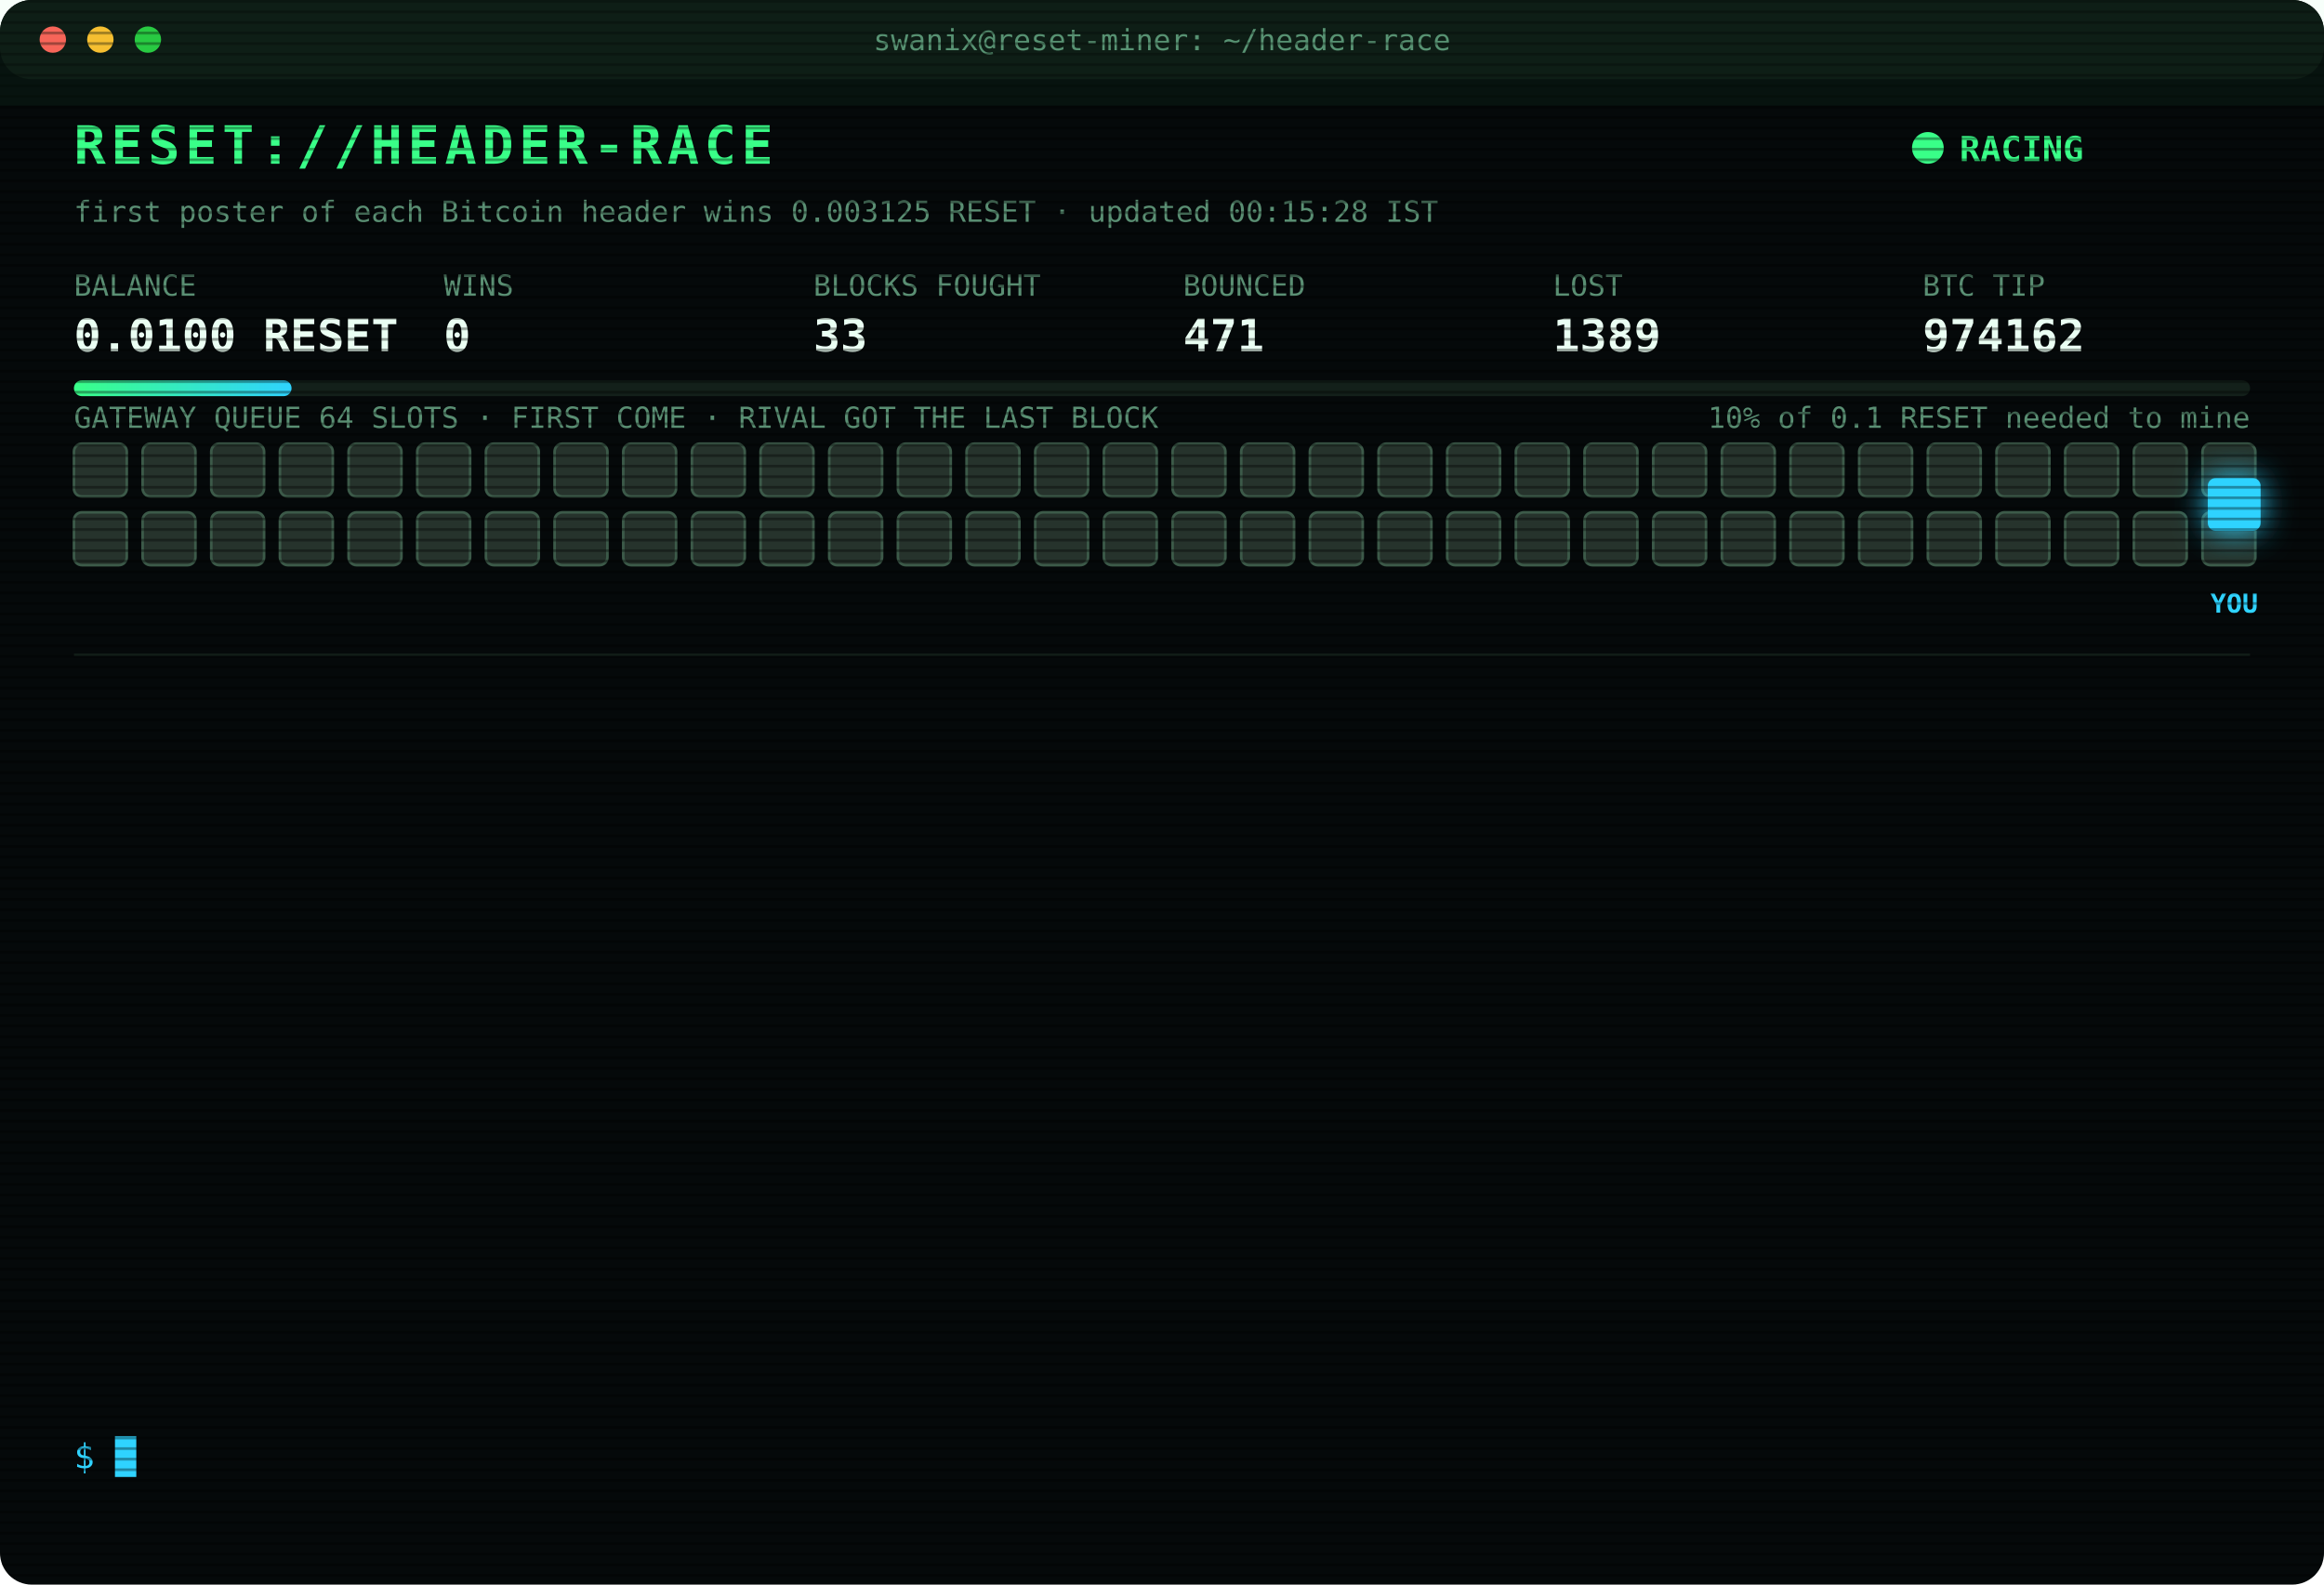
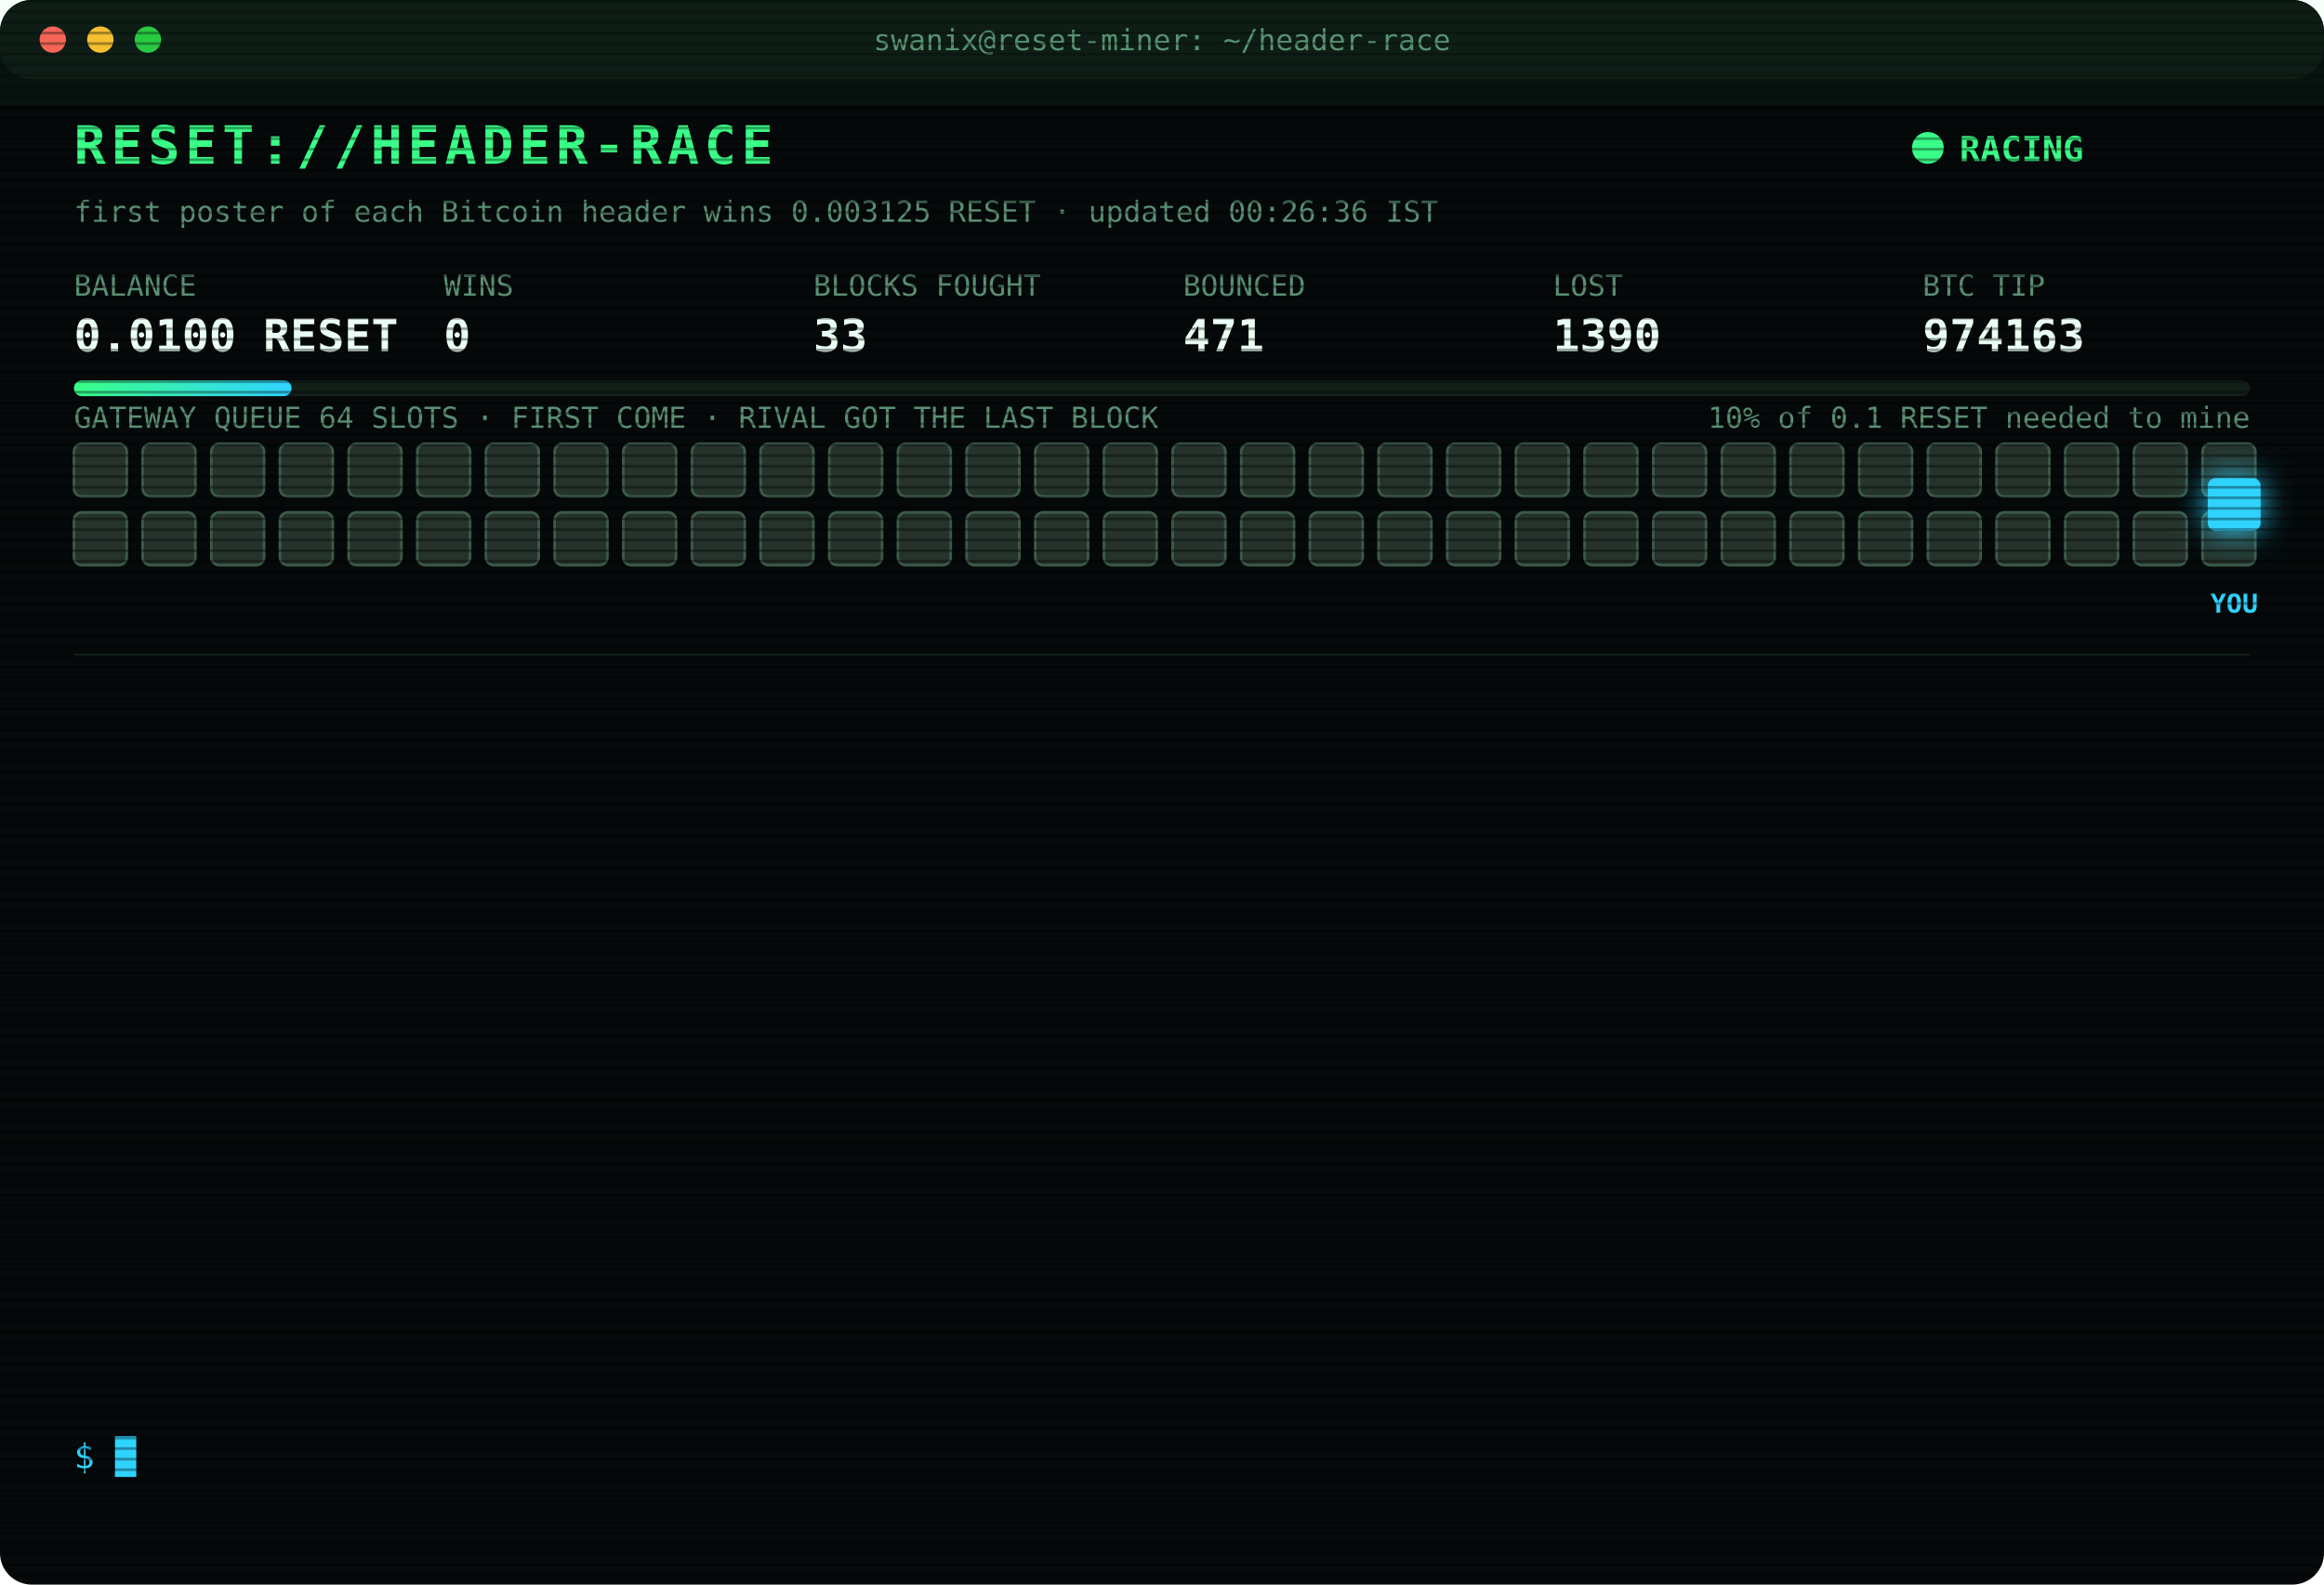
<svg xmlns="http://www.w3.org/2000/svg" width="880" height="600" viewBox="0 0 880 600" font-family="ui-monospace,SFMono-Regular,Menlo,Consolas,monospace">
  <style>
text{font-size:13px;fill:#7CFFB2}
.title{font-size:20px;font-weight:700;fill:#39FF88;letter-spacing:2px;animation:glitch 3s infinite steps(1)}
.sub{fill:#2fd3ff}.k{fill:#5a8f73;font-size:11px}.v{font-size:17px;font-weight:700;fill:#eafff3}
.ts{fill:#3f6b56}.boot{fill:#2fd3ff}.dim{fill:#5a8f73}.bad{fill:#ff4d6d}.warn{fill:#ffd23f}.mag{fill:#ff5cf0}.win{fill:#39FF88;font-weight:700}
.tag{font-size:10px;fill:#2fd3ff;font-weight:700}
.rival{fill:#26332c;stroke:#3c5a49;animation:jam 1.2s infinite alternate}
.idle{fill:#141c18;stroke:#22302a;animation:breathe 4s infinite}
.me{fill:#2fd3ff;filter:drop-shadow(0 0 6px #2fd3ff)}
.hover{animation:nudge 1.1s infinite ease-in-out}.bounce{animation:kick 1.4s infinite}
.ln{opacity:0;animation:in .4s forwards}
.cur{animation:blink 1s infinite steps(1)}
.scan{animation:scan 6s infinite linear}
.led{animation:blink 1.4s infinite}
@keyframes in{from{opacity:0;transform:translateX(-6px)}to{opacity:1;transform:none}}
@keyframes blink{50%{opacity:0}}
@keyframes jam{to{fill:#33463b}}
@keyframes breathe{50%{opacity:.4}}
@keyframes nudge{50%{transform:translateX(-10px)}}
@keyframes kick{0%,100%{transform:none}30%{transform:translateX(-14px)}55%{transform:translateX(10px) translateY(-6px)}}
@keyframes glitch{0%,92%{transform:none}93%{transform:translateX(2px);fill:#ff4d6d}95%{transform:translateX(-2px);fill:#2fd3ff}97%{transform:none}}
@keyframes scan{from{transform:translateY(-40px)}to{transform:translateY(600px)}}
</style>
  <defs>
    <pattern id="sl" width="4" height="4" patternUnits="userSpaceOnUse">
      <rect width="4" height="1" fill="#000" opacity=".35" />
    </pattern>
    <linearGradient id="bar">
      <stop offset="0" stop-color="#39FF88" />
      <stop offset="1" stop-color="#2fd3ff" />
    </linearGradient>
  </defs>
  <rect width="880" height="600" rx="12" fill="#05090a" />
  <rect width="880" height="30" rx="12" fill="#0d1512" />
  <circle cx="20" cy="15" r="5" fill="#ff5f57" />
  <circle cx="38" cy="15" r="5" fill="#febc2e" />
  <circle cx="56" cy="15" r="5" fill="#28c840" />
  <text x="440" y="19" text-anchor="middle" class="k">swanix@reset-miner: ~/header-race</text>
  <text x="28" y="62" class="title">RESET://HEADER-RACE</text>
  <circle class="led" cx="730" cy="56" r="6" fill="#39FF88" />
  <text x="742" y="61" class="win">RACING</text>
-   <text x="28" y="84" class="k">first poster of each Bitcoin header wins 0.003125 RESET · updated 00:15:28 IST</text>
+   <text x="28" y="84" class="k">first poster of each Bitcoin header wins 0.003125 RESET · updated 00:26:36 IST</text>
  <text x="28" y="112" class="k">BALANCE</text>
  <text x="28" y="133" class="v">0.0100 RESET</text>
  <text x="168" y="112" class="k">WINS</text>
  <text x="168" y="133" class="v">0</text>
  <text x="308" y="112" class="k">BLOCKS FOUGHT</text>
  <text x="308" y="133" class="v">33</text>
  <text x="448" y="112" class="k">BOUNCED</text>
  <text x="448" y="133" class="v">471</text>
  <text x="588" y="112" class="k">LOST</text>
-   <text x="588" y="133" class="v">1389</text>
+   <text x="588" y="133" class="v">1390</text>
  <text x="728" y="112" class="k">BTC TIP</text>
-   <text x="728" y="133" class="v">974162</text>
+   <text x="728" y="133" class="v">974163</text>
  <rect x="28" y="144" width="824" height="6" rx="3" fill="#13201a" />
  <rect x="28" y="144" width="82.4" height="6" rx="3" fill="url(#bar)" />
  <text x="852" y="162" text-anchor="end" class="k">10% of 0.1 RESET needed to mine</text>
  <text x="28" y="162" class="k">GATEWAY QUEUE 64 SLOTS · FIRST COME · RIVAL GOT THE LAST BLOCK</text>
  <rect class="rival" x="28" y="168" width="20" height="20" rx="3" style="animation-delay:0.00s" />
  <rect class="rival" x="54" y="168" width="20" height="20" rx="3" style="animation-delay:0.05s" />
  <rect class="rival" x="80" y="168" width="20" height="20" rx="3" style="animation-delay:0.10s" />
  <rect class="rival" x="106" y="168" width="20" height="20" rx="3" style="animation-delay:0.15s" />
  <rect class="rival" x="132" y="168" width="20" height="20" rx="3" style="animation-delay:0.20s" />
  <rect class="rival" x="158" y="168" width="20" height="20" rx="3" style="animation-delay:0.25s" />
  <rect class="rival" x="184" y="168" width="20" height="20" rx="3" style="animation-delay:0.30s" />
  <rect class="rival" x="210" y="168" width="20" height="20" rx="3" style="animation-delay:0.35s" />
  <rect class="rival" x="236" y="168" width="20" height="20" rx="3" style="animation-delay:0.40s" />
  <rect class="rival" x="262" y="168" width="20" height="20" rx="3" style="animation-delay:0.45s" />
  <rect class="rival" x="288" y="168" width="20" height="20" rx="3" style="animation-delay:0.50s" />
  <rect class="rival" x="314" y="168" width="20" height="20" rx="3" style="animation-delay:0.55s" />
  <rect class="rival" x="340" y="168" width="20" height="20" rx="3" style="animation-delay:0.60s" />
  <rect class="rival" x="366" y="168" width="20" height="20" rx="3" style="animation-delay:0.65s" />
  <rect class="rival" x="392" y="168" width="20" height="20" rx="3" style="animation-delay:0.70s" />
  <rect class="rival" x="418" y="168" width="20" height="20" rx="3" style="animation-delay:0.75s" />
  <rect class="rival" x="444" y="168" width="20" height="20" rx="3" style="animation-delay:0.80s" />
  <rect class="rival" x="470" y="168" width="20" height="20" rx="3" style="animation-delay:0.85s" />
  <rect class="rival" x="496" y="168" width="20" height="20" rx="3" style="animation-delay:0.90s" />
  <rect class="rival" x="522" y="168" width="20" height="20" rx="3" style="animation-delay:0.95s" />
  <rect class="rival" x="548" y="168" width="20" height="20" rx="3" style="animation-delay:1.00s" />
  <rect class="rival" x="574" y="168" width="20" height="20" rx="3" style="animation-delay:1.05s" />
  <rect class="rival" x="600" y="168" width="20" height="20" rx="3" style="animation-delay:1.10s" />
  <rect class="rival" x="626" y="168" width="20" height="20" rx="3" style="animation-delay:1.15s" />
  <rect class="rival" x="652" y="168" width="20" height="20" rx="3" style="animation-delay:1.20s" />
  <rect class="rival" x="678" y="168" width="20" height="20" rx="3" style="animation-delay:1.25s" />
  <rect class="rival" x="704" y="168" width="20" height="20" rx="3" style="animation-delay:1.30s" />
  <rect class="rival" x="730" y="168" width="20" height="20" rx="3" style="animation-delay:1.35s" />
  <rect class="rival" x="756" y="168" width="20" height="20" rx="3" style="animation-delay:1.40s" />
  <rect class="rival" x="782" y="168" width="20" height="20" rx="3" style="animation-delay:1.45s" />
  <rect class="rival" x="808" y="168" width="20" height="20" rx="3" style="animation-delay:1.50s" />
  <rect class="rival" x="834" y="168" width="20" height="20" rx="3" style="animation-delay:1.55s" />
  <rect class="rival" x="28" y="194" width="20" height="20" rx="3" style="animation-delay:1.60s" />
  <rect class="rival" x="54" y="194" width="20" height="20" rx="3" style="animation-delay:1.65s" />
  <rect class="rival" x="80" y="194" width="20" height="20" rx="3" style="animation-delay:1.70s" />
  <rect class="rival" x="106" y="194" width="20" height="20" rx="3" style="animation-delay:1.75s" />
  <rect class="rival" x="132" y="194" width="20" height="20" rx="3" style="animation-delay:1.80s" />
  <rect class="rival" x="158" y="194" width="20" height="20" rx="3" style="animation-delay:1.85s" />
  <rect class="rival" x="184" y="194" width="20" height="20" rx="3" style="animation-delay:1.90s" />
  <rect class="rival" x="210" y="194" width="20" height="20" rx="3" style="animation-delay:1.95s" />
  <rect class="rival" x="236" y="194" width="20" height="20" rx="3" style="animation-delay:2.00s" />
  <rect class="rival" x="262" y="194" width="20" height="20" rx="3" style="animation-delay:2.05s" />
  <rect class="rival" x="288" y="194" width="20" height="20" rx="3" style="animation-delay:2.10s" />
  <rect class="rival" x="314" y="194" width="20" height="20" rx="3" style="animation-delay:2.15s" />
  <rect class="rival" x="340" y="194" width="20" height="20" rx="3" style="animation-delay:2.20s" />
  <rect class="rival" x="366" y="194" width="20" height="20" rx="3" style="animation-delay:2.25s" />
  <rect class="rival" x="392" y="194" width="20" height="20" rx="3" style="animation-delay:2.30s" />
  <rect class="rival" x="418" y="194" width="20" height="20" rx="3" style="animation-delay:2.35s" />
  <rect class="rival" x="444" y="194" width="20" height="20" rx="3" style="animation-delay:2.40s" />
  <rect class="rival" x="470" y="194" width="20" height="20" rx="3" style="animation-delay:2.45s" />
  <rect class="rival" x="496" y="194" width="20" height="20" rx="3" style="animation-delay:2.50s" />
  <rect class="rival" x="522" y="194" width="20" height="20" rx="3" style="animation-delay:2.55s" />
  <rect class="rival" x="548" y="194" width="20" height="20" rx="3" style="animation-delay:2.60s" />
  <rect class="rival" x="574" y="194" width="20" height="20" rx="3" style="animation-delay:2.65s" />
  <rect class="rival" x="600" y="194" width="20" height="20" rx="3" style="animation-delay:2.70s" />
  <rect class="rival" x="626" y="194" width="20" height="20" rx="3" style="animation-delay:2.75s" />
  <rect class="rival" x="652" y="194" width="20" height="20" rx="3" style="animation-delay:2.80s" />
  <rect class="rival" x="678" y="194" width="20" height="20" rx="3" style="animation-delay:2.85s" />
  <rect class="rival" x="704" y="194" width="20" height="20" rx="3" style="animation-delay:2.90s" />
  <rect class="rival" x="730" y="194" width="20" height="20" rx="3" style="animation-delay:2.95s" />
  <rect class="rival" x="756" y="194" width="20" height="20" rx="3" style="animation-delay:3.00s" />
  <rect class="rival" x="782" y="194" width="20" height="20" rx="3" style="animation-delay:3.05s" />
  <rect class="rival" x="808" y="194" width="20" height="20" rx="3" style="animation-delay:3.10s" />
  <rect class="rival" x="834" y="194" width="20" height="20" rx="3" style="animation-delay:3.15s" />
  <g class="hover">
    <rect class="me" x="836" y="181" width="20" height="20" rx="3" />
    <text class="tag" x="846" y="232" text-anchor="middle">YOU</text>
  </g>
  <line x1="28" x2="852" y1="248" y2="248" stroke="#13201a" />
  <g class="ln" style="animation-delay:0.40s">
-     <text x="28" y="270" class="ts">22:03:52</text>
-     <text x="104" y="270" class="bad">[LOST] #974149 taken by a rival miner</text>
+     <text x="28" y="270" class="ts">22:12:37</text>
+     <text x="104" y="270" class="bad">[LOST] #974150 taken by a rival miner</text>
  </g>
  <g class="ln" style="animation-delay:0.65s">
-     <text x="28" y="292" class="ts">22:12:37</text>
-     <text x="104" y="292" class="bad">[LOST] #974150 taken by a rival miner</text>
+     <text x="28" y="292" class="ts">22:16:43</text>
+     <text x="104" y="292" class="bad">[LOST] #974151 taken by a rival miner</text>
  </g>
  <g class="ln" style="animation-delay:0.90s">
-     <text x="28" y="314" class="ts">22:16:43</text>
-     <text x="104" y="314" class="bad">[LOST] #974151 taken by a rival miner</text>
+     <text x="28" y="314" class="ts">22:20:18</text>
+     <text x="104" y="314" class="bad">[LOST] #974152 taken by a rival miner</text>
  </g>
  <g class="ln" style="animation-delay:1.15s">
-     <text x="28" y="336" class="ts">22:20:18</text>
-     <text x="104" y="336" class="bad">[LOST] #974152 taken by a rival miner</text>
+     <text x="28" y="336" class="ts">22:36:59</text>
+     <text x="104" y="336" class="bad">[LOST] #974153 taken by a rival miner</text>
  </g>
  <g class="ln" style="animation-delay:1.40s">
-     <text x="28" y="358" class="ts">22:36:59</text>
-     <text x="104" y="358" class="bad">[LOST] #974153 taken by a rival miner</text>
+     <text x="28" y="358" class="ts">22:40:42</text>
+     <text x="104" y="358" class="bad">[LOST] #974154 taken by a rival miner</text>
  </g>
  <g class="ln" style="animation-delay:1.65s">
-     <text x="28" y="380" class="ts">22:40:42</text>
-     <text x="104" y="380" class="bad">[LOST] #974154 taken by a rival miner</text>
+     <text x="28" y="380" class="ts">22:59:18</text>
+     <text x="104" y="380" class="bad">[LOST] #974155 taken by a rival miner</text>
  </g>
  <g class="ln" style="animation-delay:1.90s">
-     <text x="28" y="402" class="ts">22:59:18</text>
-     <text x="104" y="402" class="bad">[LOST] #974155 taken by a rival miner</text>
+     <text x="28" y="402" class="ts">23:01:11</text>
+     <text x="104" y="402" class="bad">[LOST] #974156 taken by a rival miner</text>
  </g>
  <g class="ln" style="animation-delay:2.15s">
-     <text x="28" y="424" class="ts">23:01:11</text>
-     <text x="104" y="424" class="bad">[LOST] #974156 taken by a rival miner</text>
+     <text x="28" y="424" class="ts">23:08:51</text>
+     <text x="104" y="424" class="bad">[LOST] #974157 taken by a rival miner</text>
  </g>
  <g class="ln" style="animation-delay:2.40s">
-     <text x="28" y="446" class="ts">23:08:51</text>
-     <text x="104" y="446" class="bad">[LOST] #974157 taken by a rival miner</text>
+     <text x="28" y="446" class="ts">23:40:56</text>
+     <text x="104" y="446" class="bad">[LOST] #974158 taken by a rival miner</text>
  </g>
  <g class="ln" style="animation-delay:2.65s">
-     <text x="28" y="468" class="ts">23:40:56</text>
-     <text x="104" y="468" class="bad">[LOST] #974158 taken by a rival miner</text>
+     <text x="28" y="468" class="ts">23:41:06</text>
+     <text x="104" y="468" class="bad">[LOST] #974159 taken by a rival miner</text>
  </g>
  <g class="ln" style="animation-delay:2.90s">
-     <text x="28" y="490" class="ts">23:41:06</text>
-     <text x="104" y="490" class="bad">[LOST] #974159 taken by a rival miner</text>
+     <text x="28" y="490" class="ts">23:47:31</text>
+     <text x="104" y="490" class="bad">[LOST] #974160 taken by a rival miner</text>
  </g>
  <g class="ln" style="animation-delay:3.15s">
-     <text x="28" y="512" class="ts">23:47:31</text>
-     <text x="104" y="512" class="bad">[LOST] #974160 taken by a rival miner</text>
+     <text x="28" y="512" class="ts">23:59:45</text>
+     <text x="104" y="512" class="bad">[LOST] #974161 taken by a rival miner</text>
  </g>
  <g class="ln" style="animation-delay:3.40s">
-     <text x="28" y="534" class="ts">23:59:45</text>
-     <text x="104" y="534" class="bad">[LOST] #974161 taken by a rival miner</text>
+     <text x="28" y="534" class="ts">00:26:36</text>
+     <text x="104" y="534" class="bad">[LOST] #974163 taken by a rival miner</text>
  </g>
  <text x="28" y="556" class="sub">$ <tspan class="cur">█</tspan>
  </text>
  <rect width="880" height="600" rx="12" fill="url(#sl)" pointer-events="none" />
  <rect class="scan" width="880" height="40" fill="#39FF88" opacity=".04" />
</svg>
